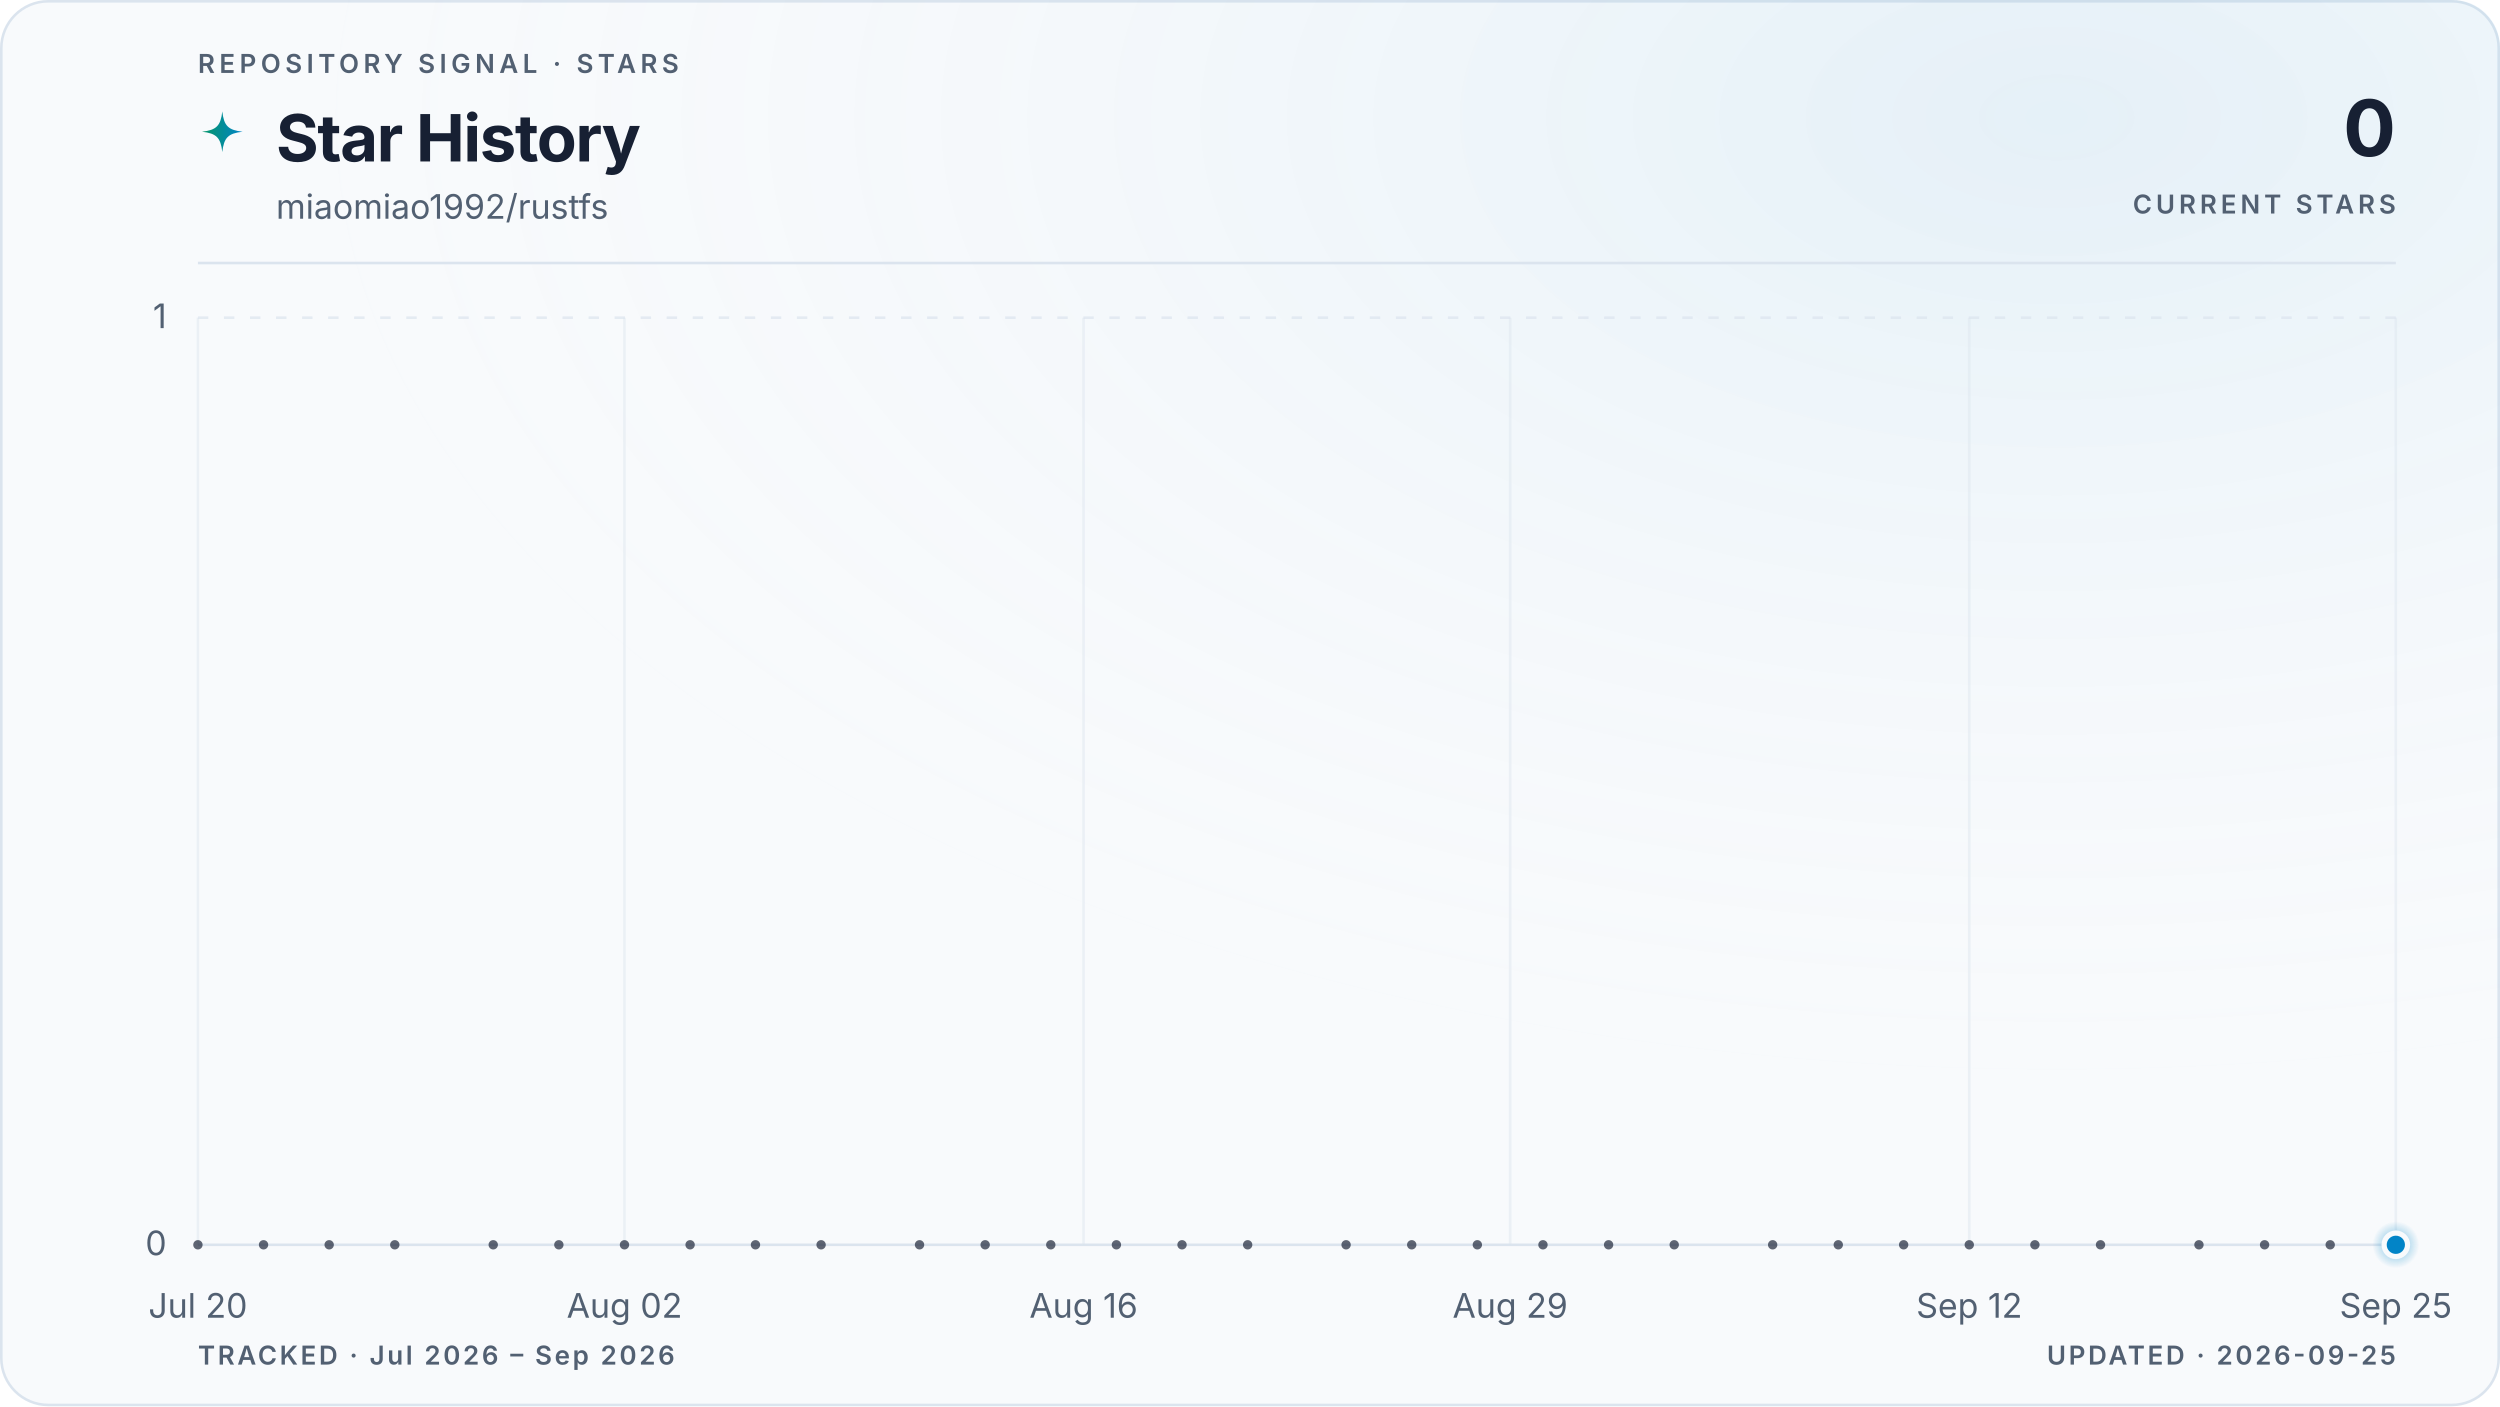
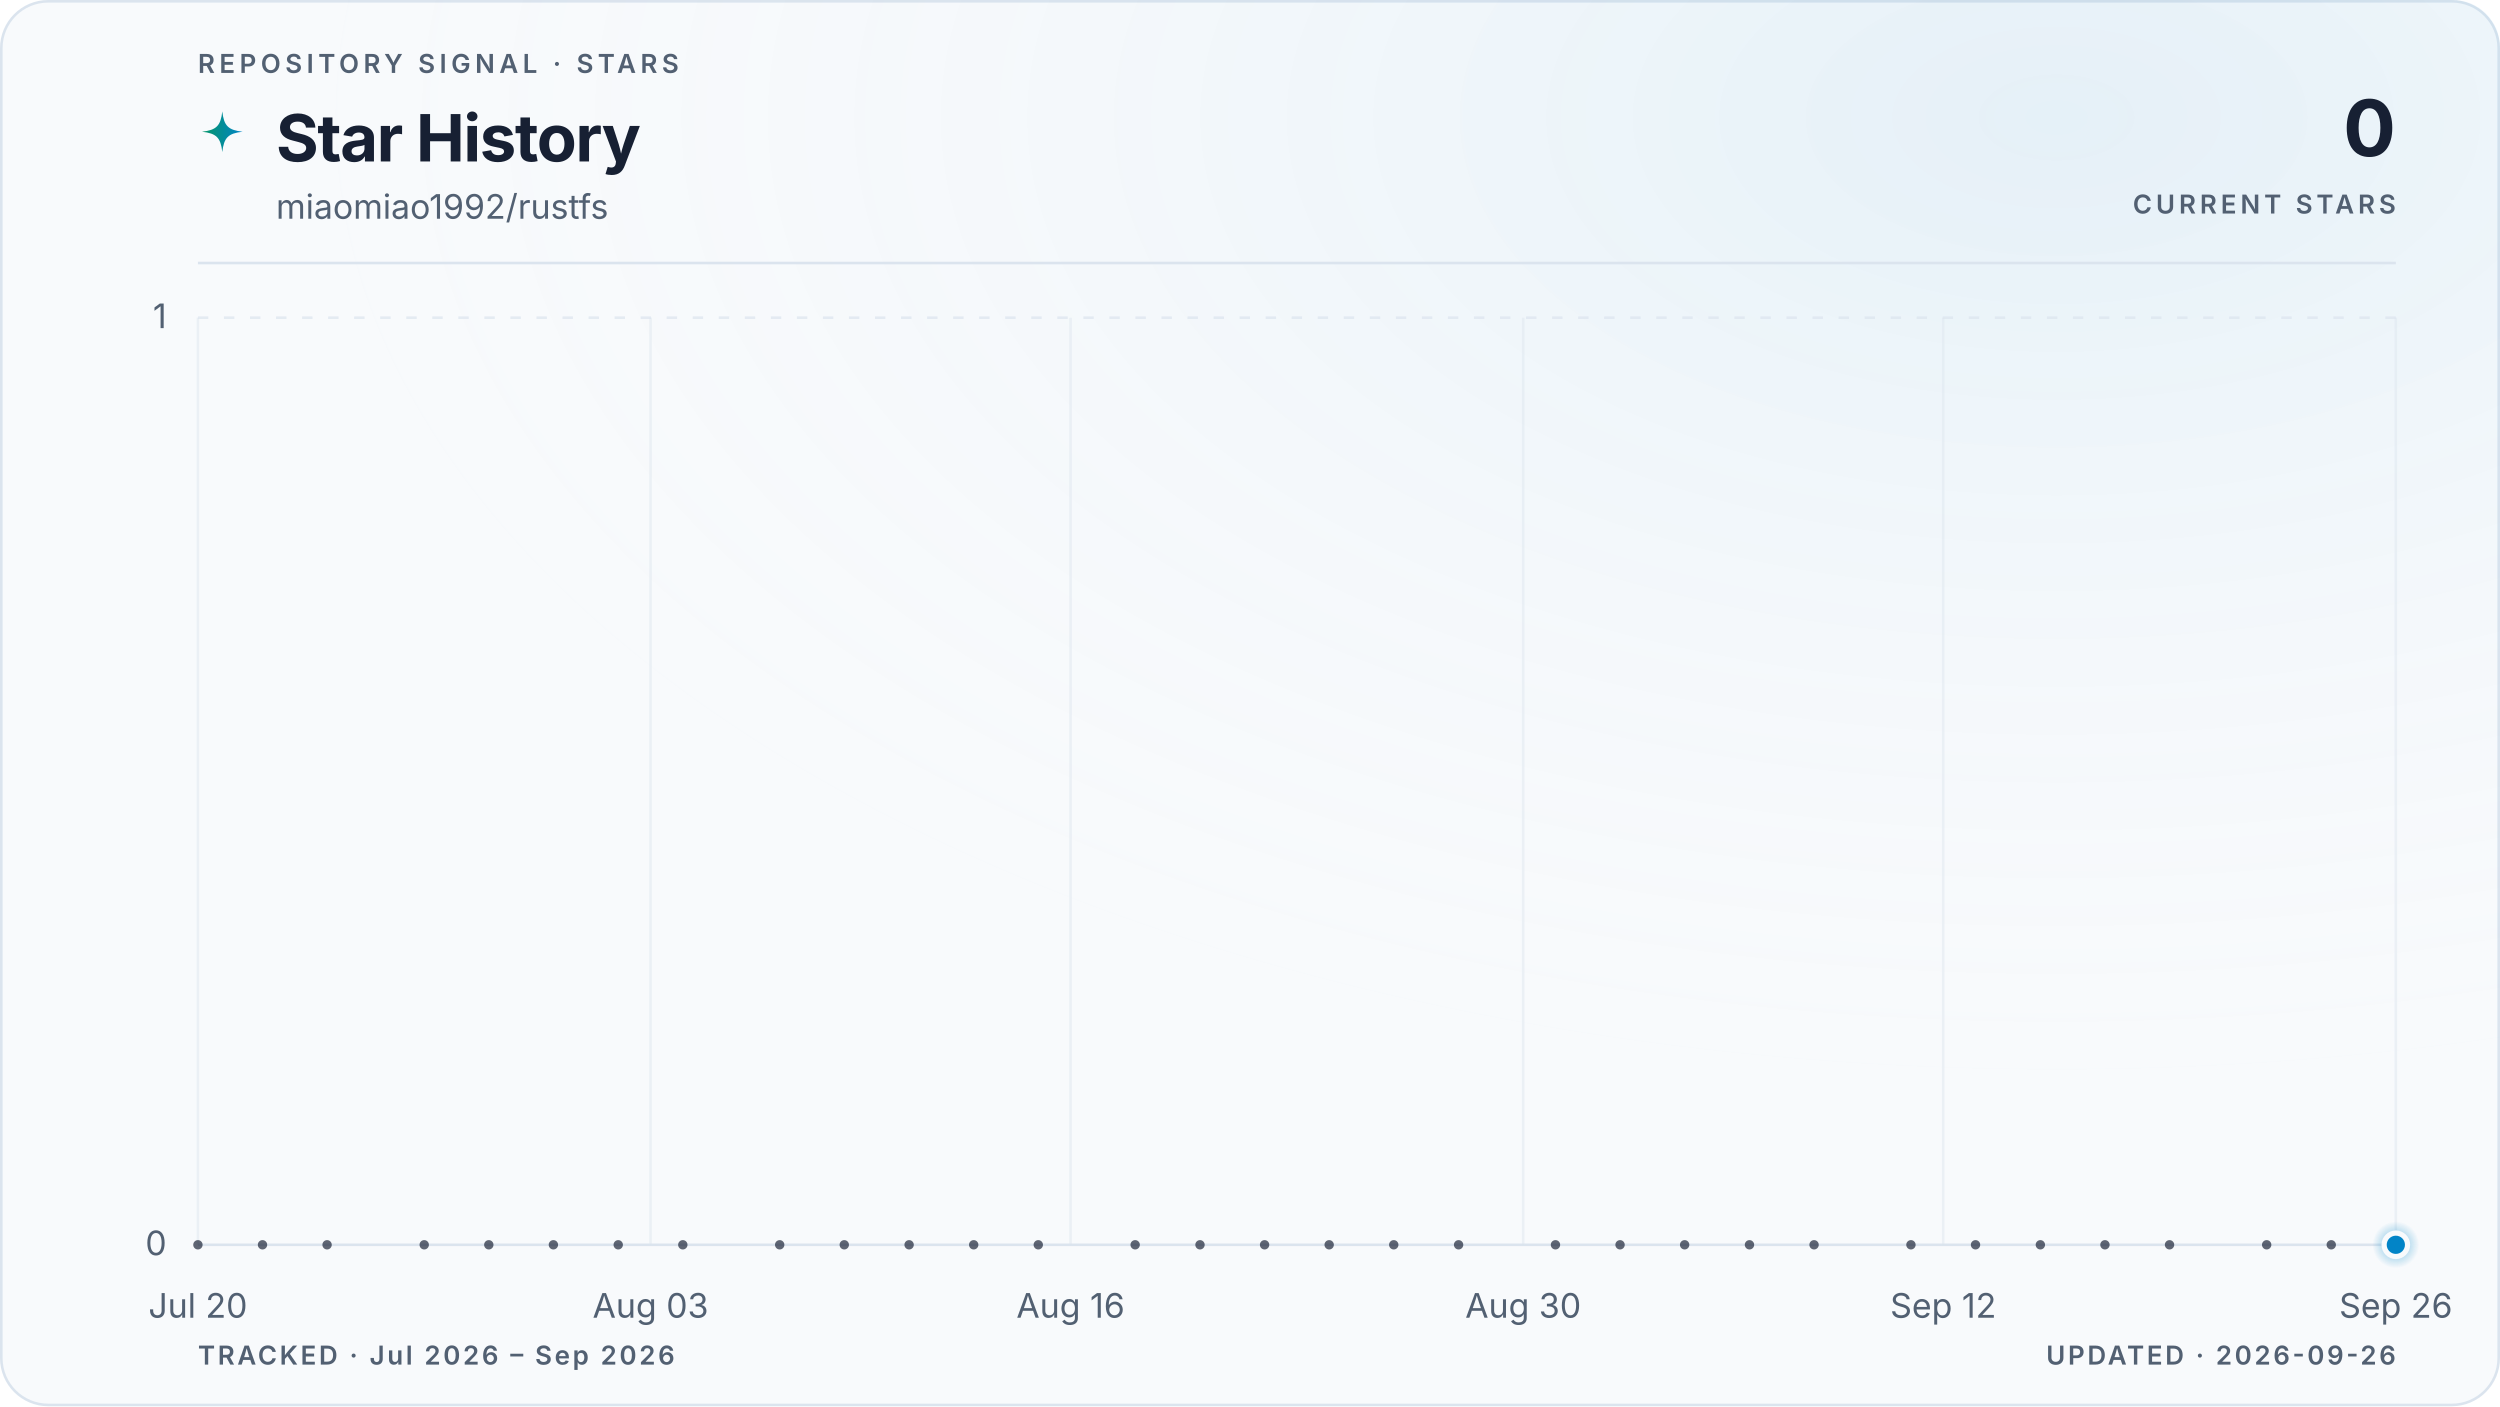
<svg xmlns="http://www.w3.org/2000/svg" viewBox="0 0 960 540" role="img" aria-labelledby="title description" data-style="gradient" data-variant="glow" data-layout="editorial" data-animated="true">
  <defs>
    <linearGradient id="trend" x1="0" y1="0" x2="1" y2="0">
      <stop offset="0%" stop-color="#059669" />
      <stop offset="100%" stop-color="#0284c7" />
    </linearGradient>
    <linearGradient id="area" x1="0" y1="0" x2="0" y2="1">
      <stop offset="0%" stop-color="#059669" stop-opacity="0.22" />
      <stop offset="55%" stop-color="#0284c7" stop-opacity="0.06" />
      <stop offset="100%" stop-color="#0284c7" stop-opacity="0" />
    </linearGradient>
    <radialGradient id="marker-halo" cx="50%" cy="50%" r="50%">
      <stop offset="0%" stop-color="#0284c7" stop-opacity="0.55" />
      <stop offset="100%" stop-color="#0284c7" stop-opacity="0" />
    </radialGradient>
    <radialGradient id="surface-glow" cx="82%" cy="8%" r="70%">
      <stop offset="0%" stop-color="#0284c7" stop-opacity="0.08" />
      <stop offset="100%" stop-color="#f8fafc" stop-opacity="0" />
    </radialGradient>
    <filter id="trend-glow" x="-20%" y="-20%" width="140%" height="140%">
      <feGaussianBlur stdDeviation="5" />
    </filter>
  </defs>
  <style>
.trend-enter{transform-box:fill-box;transform-origin:center;animation:trend-enter 520ms cubic-bezier(0.16,1,0.3,1)}
.marker-enter{transform-box:fill-box;transform-origin:center;animation:marker-enter 320ms cubic-bezier(0.16,1,0.3,1) 200ms both}
.marker-pulse{transform-box:fill-box;transform-origin:center;animation:marker-pulse 2.6s ease-out infinite}
@keyframes trend-enter{from{opacity:.35;transform:translateY(10px)}to{opacity:1;transform:translateY(0)}}
@keyframes marker-enter{from{opacity:0;transform:scale(.4)}to{opacity:1;transform:scale(1)}}
@keyframes marker-pulse{0%{opacity:.5;transform:scale(.7)}70%,100%{opacity:0;transform:scale(2.1)}}
@media (prefers-reduced-motion:reduce){.trend-enter,.marker-enter,.marker-pulse{animation:none!important}}
@media (prefers-reduced-motion:reduce){.marker-pulse{opacity:0}}
</style>
  <rect x="0.5" y="0.5" width="959" height="539" fill="#f8fafc" stroke="#dbe4ee" stroke-width="1" rx="18" />
  <rect width="960" height="540" fill="url(#surface-glow)" rx="18" />
  <text x="76" y="28" fill="#526072" font-family="ui-sans-serif, system-ui, -apple-system, BlinkMacSystemFont, 'Segoe UI', sans-serif" font-size="10" font-weight="600" letter-spacing="1.7">REPOSITORY SIGNAL · STARS</text>
  <path d="M12 1c.8 7.1 2.9 9.2 10 10-7.1.8-9.2 2.9-10 10-.8-7.1-2.9-9.2-10-10 7.1-.8 9.2-2.9 10-10Z" transform="translate(76 42) scale(.78)" fill="url(#trend)" aria-hidden="true" />
  <text x="106" y="62" fill="#172033" font-family="ui-sans-serif, system-ui, -apple-system, BlinkMacSystemFont, 'Segoe UI', sans-serif" font-size="25" font-weight="700" letter-spacing="-0.5">Star History</text>
  <text x="106" y="84" fill="#526072" font-family="ui-sans-serif, system-ui, -apple-system, BlinkMacSystemFont, 'Segoe UI', sans-serif" font-size="13">miaomiao1992/rustfs</text>
  <text x="920" y="60" fill="#172033" font-family="ui-sans-serif, system-ui, -apple-system, BlinkMacSystemFont, 'Segoe UI', sans-serif" font-size="30" font-weight="700" letter-spacing="-0.6" text-anchor="end">0</text>
  <text x="920" y="82" fill="#526072" font-family="ui-sans-serif, system-ui, -apple-system, BlinkMacSystemFont, 'Segoe UI', sans-serif" font-size="10" font-weight="600" letter-spacing="1.5" text-anchor="end">CURRENT STARS</text>
  <line x1="76" y1="101" x2="920" y2="101" stroke="#dbe4ee" stroke-width="1" />
  <line x1="76" y1="478.0" x2="920" y2="478.0" stroke="#dbe4ee" stroke-width="1" stroke-dasharray="0" opacity="1" />
  <text x="64" y="482.0" fill="#526072" font-family="ui-sans-serif, system-ui, -apple-system, BlinkMacSystemFont, 'Segoe UI', sans-serif" font-size="13" text-anchor="end">0</text>
  <line x1="76" y1="122.0" x2="920" y2="122.0" stroke="#dbe4ee" stroke-width="1" stroke-dasharray="4 6" opacity="0.7" />
  <text x="64" y="126.0" fill="#526072" font-family="ui-sans-serif, system-ui, -apple-system, BlinkMacSystemFont, 'Segoe UI', sans-serif" font-size="13" text-anchor="end">1</text>
  <line x1="76.0" y1="122" x2="76.0" y2="478" stroke="#dbe4ee" stroke-width="1" opacity="0.45" />
  <text x="76.0" y="506" fill="#526072" font-family="ui-sans-serif, system-ui, -apple-system, BlinkMacSystemFont, 'Segoe UI', sans-serif" font-size="13" text-anchor="middle">Jul 20</text>
-   <line x1="239.8" y1="122" x2="239.8" y2="478" stroke="#dbe4ee" stroke-width="1" opacity="0.45" />
-   <text x="239.8" y="506" fill="#526072" font-family="ui-sans-serif, system-ui, -apple-system, BlinkMacSystemFont, 'Segoe UI', sans-serif" font-size="13" text-anchor="middle">Aug 02</text>
-   <line x1="416.1" y1="122" x2="416.1" y2="478" stroke="#dbe4ee" stroke-width="1" opacity="0.45" />
-   <text x="416.1" y="506" fill="#526072" font-family="ui-sans-serif, system-ui, -apple-system, BlinkMacSystemFont, 'Segoe UI', sans-serif" font-size="13" text-anchor="middle">Aug 16</text>
-   <line x1="579.9" y1="122" x2="579.9" y2="478" stroke="#dbe4ee" stroke-width="1" opacity="0.45" />
-   <text x="579.9" y="506" fill="#526072" font-family="ui-sans-serif, system-ui, -apple-system, BlinkMacSystemFont, 'Segoe UI', sans-serif" font-size="13" text-anchor="middle">Aug 29</text>
-   <line x1="756.2" y1="122" x2="756.2" y2="478" stroke="#dbe4ee" stroke-width="1" opacity="0.45" />
-   <text x="756.2" y="506" fill="#526072" font-family="ui-sans-serif, system-ui, -apple-system, BlinkMacSystemFont, 'Segoe UI', sans-serif" font-size="13" text-anchor="middle">Sep 12</text>
+   <line x1="249.8" y1="122" x2="249.8" y2="478" stroke="#dbe4ee" stroke-width="1" opacity="0.45" />
+   <text x="249.8" y="506" fill="#526072" font-family="ui-sans-serif, system-ui, -apple-system, BlinkMacSystemFont, 'Segoe UI', sans-serif" font-size="13" text-anchor="middle">Aug 03</text>
+   <line x1="411.1" y1="122" x2="411.1" y2="478" stroke="#dbe4ee" stroke-width="1" opacity="0.45" />
+   <text x="411.1" y="506" fill="#526072" font-family="ui-sans-serif, system-ui, -apple-system, BlinkMacSystemFont, 'Segoe UI', sans-serif" font-size="13" text-anchor="middle">Aug 16</text>
+   <line x1="584.9" y1="122" x2="584.9" y2="478" stroke="#dbe4ee" stroke-width="1" opacity="0.45" />
+   <text x="584.9" y="506" fill="#526072" font-family="ui-sans-serif, system-ui, -apple-system, BlinkMacSystemFont, 'Segoe UI', sans-serif" font-size="13" text-anchor="middle">Aug 30</text>
+   <line x1="746.2" y1="122" x2="746.2" y2="478" stroke="#dbe4ee" stroke-width="1" opacity="0.45" />
+   <text x="746.2" y="506" fill="#526072" font-family="ui-sans-serif, system-ui, -apple-system, BlinkMacSystemFont, 'Segoe UI', sans-serif" font-size="13" text-anchor="middle">Sep 12</text>
  <line x1="920.0" y1="122" x2="920.0" y2="478" stroke="#dbe4ee" stroke-width="1" opacity="0.45" />
-   <text x="920.0" y="506" fill="#526072" font-family="ui-sans-serif, system-ui, -apple-system, BlinkMacSystemFont, 'Segoe UI', sans-serif" font-size="13" text-anchor="middle">Sep 25</text>
+   <text x="920.0" y="506" fill="#526072" font-family="ui-sans-serif, system-ui, -apple-system, BlinkMacSystemFont, 'Segoe UI', sans-serif" font-size="13" text-anchor="middle">Sep 26</text>
  <g class="trend-enter">
-     <path d="M 76.0 478.0 C 80.2 478.0, 84.4 478.0, 88.6 478.0 C 92.8 478.0, 97.0 478.0, 101.2 478.0 C 105.4 478.0, 109.6 478.0, 113.8 478.0 C 118.0 478.0, 122.2 478.0, 126.4 478.0 C 130.6 478.0, 134.8 478.0, 139.0 478.0 C 143.2 478.0, 147.4 478.0, 151.6 478.0 C 155.8 478.0, 160.0 478.0, 164.2 478.0 C 168.4 478.0, 172.6 478.0, 176.8 478.0 C 181.0 478.0, 185.2 478.0, 189.4 478.0 C 193.6 478.0, 197.8 478.0, 202.0 478.0 C 206.2 478.0, 210.4 478.0, 214.6 478.0 C 218.8 478.0, 223.0 478.0, 227.2 478.0 C 231.4 478.0, 235.6 478.0, 239.8 478.0 C 244.0 478.0, 248.2 478.0, 252.4 478.0 C 256.6 478.0, 260.8 478.0, 265.0 478.0 C 269.2 478.0, 273.4 478.0, 277.6 478.0 C 281.8 478.0, 286.0 478.0, 290.1 478.0 C 294.3 478.0, 298.5 478.0, 302.7 478.0 C 306.9 478.0, 311.1 478.0, 315.3 478.0 C 319.5 478.0, 323.7 478.0, 327.9 478.0 C 332.1 478.0, 336.3 478.0, 340.5 478.0 C 344.7 478.0, 348.9 478.0, 353.1 478.0 C 357.3 478.0, 361.5 478.0, 365.7 478.0 C 369.9 478.0, 374.1 478.0, 378.3 478.0 C 382.5 478.0, 386.7 478.0, 390.9 478.0 C 395.1 478.0, 399.3 478.0, 403.5 478.0 C 407.7 478.0, 411.9 478.0, 416.1 478.0 C 420.3 478.0, 424.5 478.0, 428.7 478.0 C 432.9 478.0, 437.1 478.0, 441.3 478.0 C 445.5 478.0, 449.7 478.0, 453.9 478.0 C 458.1 478.0, 462.3 478.0, 466.5 478.0 C 470.7 478.0, 474.9 478.0, 479.1 478.0 C 483.3 478.0, 487.5 478.0, 491.7 478.0 C 495.9 478.0, 500.1 478.0, 504.3 478.0 C 508.5 478.0, 512.7 478.0, 516.9 478.0 C 521.1 478.0, 525.3 478.0, 529.5 478.0 C 533.7 478.0, 537.9 478.0, 542.1 478.0 C 546.3 478.0, 550.5 478.0, 554.7 478.0 C 558.9 478.0, 563.1 478.0, 567.3 478.0 C 571.5 478.0, 575.7 478.0, 579.9 478.0 C 584.1 478.0, 588.3 478.0, 592.5 478.0 C 596.7 478.0, 600.9 478.0, 605.1 478.0 C 609.3 478.0, 613.5 478.0, 617.7 478.0 C 621.9 478.0, 626.1 478.0, 630.3 478.0 C 634.5 478.0, 638.7 478.0, 642.9 478.0 C 647.1 478.0, 651.3 478.0, 655.5 478.0 C 659.7 478.0, 663.9 478.0, 668.1 478.0 C 672.3 478.0, 676.5 478.0, 680.7 478.0 C 684.9 478.0, 689.1 478.0, 693.3 478.0 C 697.5 478.0, 701.7 478.0, 705.9 478.0 C 710.0 478.0, 714.2 478.0, 718.4 478.0 C 722.6 478.0, 726.8 478.0, 731.0 478.0 C 735.2 478.0, 739.4 478.0, 743.6 478.0 C 747.8 478.0, 752.0 478.0, 756.2 478.0 C 760.4 478.0, 764.6 478.0, 768.8 478.0 C 773.0 478.0, 777.2 478.0, 781.4 478.0 C 785.6 478.0, 789.8 478.0, 794.0 478.0 C 798.2 478.0, 802.4 478.0, 806.6 478.0 C 810.8 478.0, 815.0 478.0, 819.2 478.0 C 823.4 478.0, 827.6 478.0, 831.8 478.0 C 836.0 478.0, 840.2 478.0, 844.4 478.0 C 848.6 478.0, 852.8 478.0, 857.0 478.0 C 861.2 478.0, 865.4 478.0, 869.6 478.0 C 873.8 478.0, 878.0 478.0, 882.2 478.0 C 886.4 478.0, 890.6 478.0, 894.8 478.0 C 899.0 478.0, 903.2 478.0, 907.4 478.0 C 911.6 478.0, 915.8 478.0, 920.0 478.0 L 920.0 478.0 L 76.0 478.0 Z" fill="url(#area)" />
-     <path d="M 76.0 478.0 C 80.2 478.0, 84.4 478.0, 88.6 478.0 C 92.8 478.0, 97.0 478.0, 101.2 478.0 C 105.4 478.0, 109.6 478.0, 113.8 478.0 C 118.0 478.0, 122.2 478.0, 126.4 478.0 C 130.6 478.0, 134.8 478.0, 139.0 478.0 C 143.2 478.0, 147.4 478.0, 151.6 478.0 C 155.8 478.0, 160.0 478.0, 164.2 478.0 C 168.4 478.0, 172.6 478.0, 176.8 478.0 C 181.0 478.0, 185.2 478.0, 189.4 478.0 C 193.6 478.0, 197.8 478.0, 202.0 478.0 C 206.2 478.0, 210.4 478.0, 214.6 478.0 C 218.8 478.0, 223.0 478.0, 227.2 478.0 C 231.4 478.0, 235.6 478.0, 239.8 478.0 C 244.0 478.0, 248.2 478.0, 252.4 478.0 C 256.6 478.0, 260.8 478.0, 265.0 478.0 C 269.2 478.0, 273.4 478.0, 277.6 478.0 C 281.8 478.0, 286.0 478.0, 290.1 478.0 C 294.3 478.0, 298.5 478.0, 302.7 478.0 C 306.9 478.0, 311.1 478.0, 315.3 478.0 C 319.5 478.0, 323.7 478.0, 327.9 478.0 C 332.1 478.0, 336.3 478.0, 340.5 478.0 C 344.7 478.0, 348.9 478.0, 353.1 478.0 C 357.3 478.0, 361.5 478.0, 365.7 478.0 C 369.9 478.0, 374.1 478.0, 378.3 478.0 C 382.5 478.0, 386.7 478.0, 390.9 478.0 C 395.1 478.0, 399.3 478.0, 403.5 478.0 C 407.7 478.0, 411.9 478.0, 416.1 478.0 C 420.3 478.0, 424.5 478.0, 428.7 478.0 C 432.9 478.0, 437.1 478.0, 441.3 478.0 C 445.5 478.0, 449.7 478.0, 453.9 478.0 C 458.1 478.0, 462.3 478.0, 466.5 478.0 C 470.7 478.0, 474.9 478.0, 479.1 478.0 C 483.3 478.0, 487.5 478.0, 491.7 478.0 C 495.9 478.0, 500.1 478.0, 504.3 478.0 C 508.5 478.0, 512.7 478.0, 516.9 478.0 C 521.1 478.0, 525.3 478.0, 529.5 478.0 C 533.7 478.0, 537.9 478.0, 542.1 478.0 C 546.3 478.0, 550.5 478.0, 554.7 478.0 C 558.9 478.0, 563.1 478.0, 567.3 478.0 C 571.5 478.0, 575.7 478.0, 579.9 478.0 C 584.1 478.0, 588.3 478.0, 592.5 478.0 C 596.7 478.0, 600.9 478.0, 605.1 478.0 C 609.3 478.0, 613.5 478.0, 617.7 478.0 C 621.9 478.0, 626.1 478.0, 630.3 478.0 C 634.5 478.0, 638.7 478.0, 642.9 478.0 C 647.1 478.0, 651.3 478.0, 655.5 478.0 C 659.7 478.0, 663.9 478.0, 668.1 478.0 C 672.3 478.0, 676.5 478.0, 680.7 478.0 C 684.9 478.0, 689.1 478.0, 693.3 478.0 C 697.5 478.0, 701.7 478.0, 705.9 478.0 C 710.0 478.0, 714.2 478.0, 718.4 478.0 C 722.6 478.0, 726.8 478.0, 731.0 478.0 C 735.2 478.0, 739.4 478.0, 743.6 478.0 C 747.8 478.0, 752.0 478.0, 756.2 478.0 C 760.4 478.0, 764.6 478.0, 768.8 478.0 C 773.0 478.0, 777.2 478.0, 781.4 478.0 C 785.6 478.0, 789.8 478.0, 794.0 478.0 C 798.2 478.0, 802.4 478.0, 806.6 478.0 C 810.8 478.0, 815.0 478.0, 819.2 478.0 C 823.4 478.0, 827.6 478.0, 831.8 478.0 C 836.0 478.0, 840.2 478.0, 844.4 478.0 C 848.6 478.0, 852.8 478.0, 857.0 478.0 C 861.2 478.0, 865.4 478.0, 869.6 478.0 C 873.8 478.0, 878.0 478.0, 882.2 478.0 C 886.4 478.0, 890.6 478.0, 894.8 478.0 C 899.0 478.0, 903.2 478.0, 907.4 478.0 C 911.6 478.0, 915.8 478.0, 920.0 478.0" fill="none" stroke="url(#trend)" stroke-width="10" stroke-linecap="round" stroke-linejoin="round" opacity="0.10" filter="url(#trend-glow)" />
-     <path d="M 76.0 478.0 C 80.2 478.0, 84.4 478.0, 88.6 478.0 C 92.8 478.0, 97.0 478.0, 101.2 478.0 C 105.4 478.0, 109.6 478.0, 113.8 478.0 C 118.0 478.0, 122.2 478.0, 126.4 478.0 C 130.6 478.0, 134.8 478.0, 139.0 478.0 C 143.2 478.0, 147.4 478.0, 151.6 478.0 C 155.8 478.0, 160.0 478.0, 164.2 478.0 C 168.4 478.0, 172.6 478.0, 176.8 478.0 C 181.0 478.0, 185.2 478.0, 189.4 478.0 C 193.6 478.0, 197.8 478.0, 202.0 478.0 C 206.2 478.0, 210.4 478.0, 214.6 478.0 C 218.8 478.0, 223.0 478.0, 227.2 478.0 C 231.4 478.0, 235.6 478.0, 239.8 478.0 C 244.0 478.0, 248.2 478.0, 252.4 478.0 C 256.6 478.0, 260.8 478.0, 265.0 478.0 C 269.2 478.0, 273.4 478.0, 277.6 478.0 C 281.8 478.0, 286.0 478.0, 290.1 478.0 C 294.3 478.0, 298.5 478.0, 302.7 478.0 C 306.9 478.0, 311.1 478.0, 315.3 478.0 C 319.5 478.0, 323.7 478.0, 327.9 478.0 C 332.1 478.0, 336.3 478.0, 340.5 478.0 C 344.7 478.0, 348.9 478.0, 353.1 478.0 C 357.3 478.0, 361.5 478.0, 365.7 478.0 C 369.9 478.0, 374.1 478.0, 378.3 478.0 C 382.5 478.0, 386.7 478.0, 390.9 478.0 C 395.1 478.0, 399.3 478.0, 403.5 478.0 C 407.7 478.0, 411.9 478.0, 416.1 478.0 C 420.3 478.0, 424.5 478.0, 428.7 478.0 C 432.9 478.0, 437.1 478.0, 441.3 478.0 C 445.5 478.0, 449.7 478.0, 453.9 478.0 C 458.1 478.0, 462.3 478.0, 466.5 478.0 C 470.7 478.0, 474.9 478.0, 479.1 478.0 C 483.3 478.0, 487.5 478.0, 491.7 478.0 C 495.9 478.0, 500.1 478.0, 504.3 478.0 C 508.5 478.0, 512.7 478.0, 516.9 478.0 C 521.1 478.0, 525.3 478.0, 529.5 478.0 C 533.7 478.0, 537.9 478.0, 542.1 478.0 C 546.3 478.0, 550.5 478.0, 554.7 478.0 C 558.9 478.0, 563.1 478.0, 567.3 478.0 C 571.5 478.0, 575.7 478.0, 579.9 478.0 C 584.1 478.0, 588.3 478.0, 592.5 478.0 C 596.7 478.0, 600.9 478.0, 605.1 478.0 C 609.3 478.0, 613.5 478.0, 617.7 478.0 C 621.9 478.0, 626.1 478.0, 630.3 478.0 C 634.5 478.0, 638.7 478.0, 642.9 478.0 C 647.1 478.0, 651.3 478.0, 655.5 478.0 C 659.7 478.0, 663.9 478.0, 668.1 478.0 C 672.3 478.0, 676.5 478.0, 680.7 478.0 C 684.9 478.0, 689.1 478.0, 693.3 478.0 C 697.5 478.0, 701.7 478.0, 705.9 478.0 C 710.0 478.0, 714.2 478.0, 718.4 478.0 C 722.6 478.0, 726.8 478.0, 731.0 478.0 C 735.2 478.0, 739.4 478.0, 743.6 478.0 C 747.8 478.0, 752.0 478.0, 756.2 478.0 C 760.4 478.0, 764.6 478.0, 768.8 478.0 C 773.0 478.0, 777.2 478.0, 781.4 478.0 C 785.6 478.0, 789.8 478.0, 794.0 478.0 C 798.2 478.0, 802.4 478.0, 806.6 478.0 C 810.8 478.0, 815.0 478.0, 819.2 478.0 C 823.4 478.0, 827.6 478.0, 831.8 478.0 C 836.0 478.0, 840.2 478.0, 844.4 478.0 C 848.6 478.0, 852.8 478.0, 857.0 478.0 C 861.2 478.0, 865.4 478.0, 869.6 478.0 C 873.8 478.0, 878.0 478.0, 882.2 478.0 C 886.4 478.0, 890.6 478.0, 894.8 478.0 C 899.0 478.0, 903.2 478.0, 907.4 478.0 C 911.6 478.0, 915.8 478.0, 920.0 478.0" fill="none" stroke="url(#trend)" stroke-width="3" stroke-linecap="round" stroke-linejoin="round" />
+     <path d="M 76.0 478.0 C 80.1 478.0, 84.3 478.0, 88.4 478.0 C 92.5 478.0, 96.7 478.0, 100.8 478.0 C 105.0 478.0, 109.1 478.0, 113.2 478.0 C 117.4 478.0, 121.5 478.0, 125.6 478.0 C 129.8 478.0, 133.9 478.0, 138.1 478.0 C 142.2 478.0, 146.3 478.0, 150.5 478.0 C 154.6 478.0, 158.7 478.0, 162.9 478.0 C 167.0 478.0, 171.2 478.0, 175.3 478.0 C 179.4 478.0, 183.6 478.0, 187.7 478.0 C 191.8 478.0, 196.0 478.0, 200.1 478.0 C 204.3 478.0, 208.4 478.0, 212.5 478.0 C 216.7 478.0, 220.8 478.0, 224.9 478.0 C 229.1 478.0, 233.2 478.0, 237.4 478.0 C 241.5 478.0, 245.6 478.0, 249.8 478.0 C 253.9 478.0, 258.0 478.0, 262.2 478.0 C 266.3 478.0, 270.5 478.0, 274.6 478.0 C 278.7 478.0, 282.9 478.0, 287.0 478.0 C 291.1 478.0, 295.3 478.0, 299.4 478.0 C 303.5 478.0, 307.7 478.0, 311.8 478.0 C 316.0 478.0, 320.1 478.0, 324.2 478.0 C 328.4 478.0, 332.5 478.0, 336.6 478.0 C 340.8 478.0, 344.9 478.0, 349.1 478.0 C 353.2 478.0, 357.3 478.0, 361.5 478.0 C 365.6 478.0, 369.7 478.0, 373.9 478.0 C 378.0 478.0, 382.2 478.0, 386.3 478.0 C 390.4 478.0, 394.6 478.0, 398.7 478.0 C 402.8 478.0, 407.0 478.0, 411.1 478.0 C 415.3 478.0, 419.4 478.0, 423.5 478.0 C 427.7 478.0, 431.8 478.0, 435.9 478.0 C 440.1 478.0, 444.2 478.0, 448.4 478.0 C 452.5 478.0, 456.6 478.0, 460.8 478.0 C 464.9 478.0, 469.0 478.0, 473.2 478.0 C 477.3 478.0, 481.5 478.0, 485.6 478.0 C 489.7 478.0, 493.9 478.0, 498.0 478.0 C 502.1 478.0, 506.3 478.0, 510.4 478.0 C 514.5 478.0, 518.7 478.0, 522.8 478.0 C 527.0 478.0, 531.1 478.0, 535.2 478.0 C 539.4 478.0, 543.5 478.0, 547.6 478.0 C 551.8 478.0, 555.9 478.0, 560.1 478.0 C 564.2 478.0, 568.3 478.0, 572.5 478.0 C 576.6 478.0, 580.7 478.0, 584.9 478.0 C 589.0 478.0, 593.2 478.0, 597.3 478.0 C 601.4 478.0, 605.6 478.0, 609.7 478.0 C 613.8 478.0, 618.0 478.0, 622.1 478.0 C 626.3 478.0, 630.4 478.0, 634.5 478.0 C 638.7 478.0, 642.8 478.0, 646.9 478.0 C 651.1 478.0, 655.2 478.0, 659.4 478.0 C 663.5 478.0, 667.6 478.0, 671.8 478.0 C 675.9 478.0, 680.0 478.0, 684.2 478.0 C 688.3 478.0, 692.5 478.0, 696.6 478.0 C 700.7 478.0, 704.9 478.0, 709.0 478.0 C 713.1 478.0, 717.3 478.0, 721.4 478.0 C 725.5 478.0, 729.7 478.0, 733.8 478.0 C 738.0 478.0, 742.1 478.0, 746.2 478.0 C 750.4 478.0, 754.5 478.0, 758.6 478.0 C 762.8 478.0, 766.9 478.0, 771.1 478.0 C 775.2 478.0, 779.3 478.0, 783.5 478.0 C 787.6 478.0, 791.7 478.0, 795.9 478.0 C 800.0 478.0, 804.2 478.0, 808.3 478.0 C 812.4 478.0, 816.6 478.0, 820.7 478.0 C 824.8 478.0, 829.0 478.0, 833.1 478.0 C 837.3 478.0, 841.4 478.0, 845.5 478.0 C 849.7 478.0, 853.8 478.0, 857.9 478.0 C 862.1 478.0, 866.2 478.0, 870.4 478.0 C 874.5 478.0, 878.6 478.0, 882.8 478.0 C 886.9 478.0, 891.0 478.0, 895.2 478.0 C 899.3 478.0, 903.5 478.0, 907.6 478.0 C 911.7 478.0, 915.9 478.0, 920.0 478.0 L 920.0 478.0 L 76.0 478.0 Z" fill="url(#area)" />
+     <path d="M 76.0 478.0 C 80.1 478.0, 84.3 478.0, 88.4 478.0 C 92.5 478.0, 96.7 478.0, 100.8 478.0 C 105.0 478.0, 109.1 478.0, 113.2 478.0 C 117.4 478.0, 121.5 478.0, 125.6 478.0 C 129.8 478.0, 133.9 478.0, 138.1 478.0 C 142.2 478.0, 146.3 478.0, 150.5 478.0 C 154.6 478.0, 158.7 478.0, 162.9 478.0 C 167.0 478.0, 171.2 478.0, 175.3 478.0 C 179.4 478.0, 183.6 478.0, 187.7 478.0 C 191.8 478.0, 196.0 478.0, 200.1 478.0 C 204.3 478.0, 208.4 478.0, 212.5 478.0 C 216.7 478.0, 220.8 478.0, 224.9 478.0 C 229.1 478.0, 233.2 478.0, 237.4 478.0 C 241.5 478.0, 245.6 478.0, 249.8 478.0 C 253.9 478.0, 258.0 478.0, 262.2 478.0 C 266.3 478.0, 270.5 478.0, 274.6 478.0 C 278.7 478.0, 282.9 478.0, 287.0 478.0 C 291.1 478.0, 295.3 478.0, 299.4 478.0 C 303.5 478.0, 307.7 478.0, 311.8 478.0 C 316.0 478.0, 320.1 478.0, 324.2 478.0 C 328.4 478.0, 332.5 478.0, 336.6 478.0 C 340.8 478.0, 344.9 478.0, 349.1 478.0 C 353.2 478.0, 357.3 478.0, 361.5 478.0 C 365.6 478.0, 369.7 478.0, 373.9 478.0 C 378.0 478.0, 382.2 478.0, 386.3 478.0 C 390.4 478.0, 394.6 478.0, 398.7 478.0 C 402.8 478.0, 407.0 478.0, 411.1 478.0 C 415.3 478.0, 419.4 478.0, 423.5 478.0 C 427.7 478.0, 431.8 478.0, 435.9 478.0 C 440.1 478.0, 444.2 478.0, 448.4 478.0 C 452.5 478.0, 456.6 478.0, 460.8 478.0 C 464.9 478.0, 469.0 478.0, 473.2 478.0 C 477.3 478.0, 481.5 478.0, 485.6 478.0 C 489.7 478.0, 493.9 478.0, 498.0 478.0 C 502.1 478.0, 506.3 478.0, 510.4 478.0 C 514.5 478.0, 518.7 478.0, 522.8 478.0 C 527.0 478.0, 531.1 478.0, 535.2 478.0 C 539.4 478.0, 543.5 478.0, 547.6 478.0 C 551.8 478.0, 555.9 478.0, 560.1 478.0 C 564.2 478.0, 568.3 478.0, 572.5 478.0 C 576.6 478.0, 580.7 478.0, 584.9 478.0 C 589.0 478.0, 593.2 478.0, 597.3 478.0 C 601.4 478.0, 605.6 478.0, 609.7 478.0 C 613.8 478.0, 618.0 478.0, 622.1 478.0 C 626.3 478.0, 630.4 478.0, 634.5 478.0 C 638.7 478.0, 642.8 478.0, 646.9 478.0 C 651.1 478.0, 655.2 478.0, 659.4 478.0 C 663.5 478.0, 667.6 478.0, 671.8 478.0 C 675.9 478.0, 680.0 478.0, 684.2 478.0 C 688.3 478.0, 692.5 478.0, 696.6 478.0 C 700.7 478.0, 704.9 478.0, 709.0 478.0 C 713.1 478.0, 717.3 478.0, 721.4 478.0 C 725.5 478.0, 729.7 478.0, 733.8 478.0 C 738.0 478.0, 742.1 478.0, 746.2 478.0 C 750.4 478.0, 754.5 478.0, 758.6 478.0 C 762.8 478.0, 766.9 478.0, 771.1 478.0 C 775.2 478.0, 779.3 478.0, 783.5 478.0 C 787.6 478.0, 791.7 478.0, 795.9 478.0 C 800.0 478.0, 804.2 478.0, 808.3 478.0 C 812.4 478.0, 816.6 478.0, 820.7 478.0 C 824.8 478.0, 829.0 478.0, 833.1 478.0 C 837.3 478.0, 841.4 478.0, 845.5 478.0 C 849.7 478.0, 853.8 478.0, 857.9 478.0 C 862.1 478.0, 866.2 478.0, 870.4 478.0 C 874.5 478.0, 878.6 478.0, 882.8 478.0 C 886.9 478.0, 891.0 478.0, 895.2 478.0 C 899.3 478.0, 903.5 478.0, 907.6 478.0 C 911.7 478.0, 915.9 478.0, 920.0 478.0" fill="none" stroke="url(#trend)" stroke-width="10" stroke-linecap="round" stroke-linejoin="round" opacity="0.10" filter="url(#trend-glow)" />
+     <path d="M 76.0 478.0 C 80.1 478.0, 84.3 478.0, 88.4 478.0 C 92.5 478.0, 96.7 478.0, 100.8 478.0 C 105.0 478.0, 109.1 478.0, 113.2 478.0 C 117.4 478.0, 121.5 478.0, 125.6 478.0 C 129.8 478.0, 133.9 478.0, 138.1 478.0 C 142.2 478.0, 146.3 478.0, 150.5 478.0 C 154.6 478.0, 158.7 478.0, 162.9 478.0 C 167.0 478.0, 171.2 478.0, 175.3 478.0 C 179.4 478.0, 183.6 478.0, 187.7 478.0 C 191.8 478.0, 196.0 478.0, 200.1 478.0 C 204.3 478.0, 208.4 478.0, 212.5 478.0 C 216.7 478.0, 220.8 478.0, 224.9 478.0 C 229.1 478.0, 233.2 478.0, 237.4 478.0 C 241.5 478.0, 245.6 478.0, 249.8 478.0 C 253.9 478.0, 258.0 478.0, 262.2 478.0 C 266.3 478.0, 270.5 478.0, 274.6 478.0 C 278.7 478.0, 282.9 478.0, 287.0 478.0 C 291.1 478.0, 295.3 478.0, 299.4 478.0 C 303.5 478.0, 307.7 478.0, 311.8 478.0 C 316.0 478.0, 320.1 478.0, 324.2 478.0 C 328.4 478.0, 332.5 478.0, 336.6 478.0 C 340.8 478.0, 344.9 478.0, 349.1 478.0 C 353.2 478.0, 357.3 478.0, 361.5 478.0 C 365.6 478.0, 369.7 478.0, 373.9 478.0 C 378.0 478.0, 382.2 478.0, 386.3 478.0 C 390.4 478.0, 394.6 478.0, 398.7 478.0 C 402.8 478.0, 407.0 478.0, 411.1 478.0 C 415.3 478.0, 419.4 478.0, 423.5 478.0 C 427.7 478.0, 431.8 478.0, 435.9 478.0 C 440.1 478.0, 444.2 478.0, 448.4 478.0 C 452.5 478.0, 456.6 478.0, 460.8 478.0 C 464.9 478.0, 469.0 478.0, 473.2 478.0 C 477.3 478.0, 481.5 478.0, 485.6 478.0 C 489.7 478.0, 493.9 478.0, 498.0 478.0 C 502.1 478.0, 506.3 478.0, 510.4 478.0 C 514.5 478.0, 518.7 478.0, 522.8 478.0 C 527.0 478.0, 531.1 478.0, 535.2 478.0 C 539.4 478.0, 543.5 478.0, 547.6 478.0 C 551.8 478.0, 555.9 478.0, 560.1 478.0 C 564.2 478.0, 568.3 478.0, 572.5 478.0 C 576.6 478.0, 580.7 478.0, 584.9 478.0 C 589.0 478.0, 593.2 478.0, 597.3 478.0 C 601.4 478.0, 605.6 478.0, 609.7 478.0 C 613.8 478.0, 618.0 478.0, 622.1 478.0 C 626.3 478.0, 630.4 478.0, 634.5 478.0 C 638.7 478.0, 642.8 478.0, 646.9 478.0 C 651.1 478.0, 655.2 478.0, 659.4 478.0 C 663.5 478.0, 667.6 478.0, 671.8 478.0 C 675.9 478.0, 680.0 478.0, 684.2 478.0 C 688.3 478.0, 692.5 478.0, 696.6 478.0 C 700.7 478.0, 704.9 478.0, 709.0 478.0 C 713.1 478.0, 717.3 478.0, 721.4 478.0 C 725.5 478.0, 729.7 478.0, 733.8 478.0 C 738.0 478.0, 742.1 478.0, 746.2 478.0 C 750.4 478.0, 754.5 478.0, 758.6 478.0 C 762.8 478.0, 766.9 478.0, 771.1 478.0 C 775.2 478.0, 779.3 478.0, 783.5 478.0 C 787.6 478.0, 791.7 478.0, 795.9 478.0 C 800.0 478.0, 804.2 478.0, 808.3 478.0 C 812.4 478.0, 816.6 478.0, 820.7 478.0 C 824.8 478.0, 829.0 478.0, 833.1 478.0 C 837.3 478.0, 841.4 478.0, 845.5 478.0 C 849.7 478.0, 853.8 478.0, 857.9 478.0 C 862.1 478.0, 866.2 478.0, 870.4 478.0 C 874.5 478.0, 878.6 478.0, 882.8 478.0 C 886.9 478.0, 891.0 478.0, 895.2 478.0 C 899.3 478.0, 903.5 478.0, 907.6 478.0 C 911.7 478.0, 915.9 478.0, 920.0 478.0" fill="none" stroke="url(#trend)" stroke-width="3" stroke-linecap="round" stroke-linejoin="round" />
    <g data-point-count="31" fill="#172033" opacity="0.68">
      <circle cx="76.0" cy="478.0" r="1.8" />
-       <circle cx="101.2" cy="478.0" r="1.8" />
-       <circle cx="126.4" cy="478.0" r="1.8" />
-       <circle cx="151.6" cy="478.0" r="1.8" />
-       <circle cx="189.4" cy="478.0" r="1.8" />
-       <circle cx="214.6" cy="478.0" r="1.8" />
-       <circle cx="239.8" cy="478.0" r="1.8" />
-       <circle cx="265.0" cy="478.0" r="1.8" />
-       <circle cx="290.1" cy="478.0" r="1.8" />
-       <circle cx="315.3" cy="478.0" r="1.8" />
-       <circle cx="353.1" cy="478.0" r="1.8" />
-       <circle cx="378.3" cy="478.0" r="1.8" />
-       <circle cx="403.5" cy="478.0" r="1.8" />
-       <circle cx="428.7" cy="478.0" r="1.8" />
-       <circle cx="453.9" cy="478.0" r="1.8" />
-       <circle cx="479.1" cy="478.0" r="1.8" />
-       <circle cx="516.9" cy="478.0" r="1.8" />
-       <circle cx="542.1" cy="478.0" r="1.8" />
-       <circle cx="567.3" cy="478.0" r="1.8" />
-       <circle cx="592.5" cy="478.0" r="1.8" />
-       <circle cx="617.7" cy="478.0" r="1.8" />
-       <circle cx="642.9" cy="478.0" r="1.8" />
-       <circle cx="680.7" cy="478.0" r="1.8" />
-       <circle cx="705.9" cy="478.0" r="1.8" />
-       <circle cx="731.0" cy="478.0" r="1.8" />
-       <circle cx="756.2" cy="478.0" r="1.8" />
-       <circle cx="781.4" cy="478.0" r="1.8" />
-       <circle cx="806.6" cy="478.0" r="1.8" />
-       <circle cx="844.4" cy="478.0" r="1.8" />
-       <circle cx="869.6" cy="478.0" r="1.8" />
-       <circle cx="894.8" cy="478.0" r="1.8" />
+       <circle cx="100.8" cy="478.0" r="1.8" />
+       <circle cx="125.6" cy="478.0" r="1.8" />
+       <circle cx="162.9" cy="478.0" r="1.8" />
+       <circle cx="187.7" cy="478.0" r="1.8" />
+       <circle cx="212.5" cy="478.0" r="1.8" />
+       <circle cx="237.4" cy="478.0" r="1.8" />
+       <circle cx="262.2" cy="478.0" r="1.8" />
+       <circle cx="299.4" cy="478.0" r="1.8" />
+       <circle cx="324.2" cy="478.0" r="1.8" />
+       <circle cx="349.1" cy="478.0" r="1.8" />
+       <circle cx="373.9" cy="478.0" r="1.8" />
+       <circle cx="398.7" cy="478.0" r="1.8" />
+       <circle cx="435.9" cy="478.0" r="1.8" />
+       <circle cx="460.8" cy="478.0" r="1.8" />
+       <circle cx="485.6" cy="478.0" r="1.8" />
+       <circle cx="510.4" cy="478.0" r="1.8" />
+       <circle cx="535.2" cy="478.0" r="1.8" />
+       <circle cx="560.1" cy="478.0" r="1.8" />
+       <circle cx="597.3" cy="478.0" r="1.8" />
+       <circle cx="622.1" cy="478.0" r="1.8" />
+       <circle cx="646.9" cy="478.0" r="1.8" />
+       <circle cx="671.8" cy="478.0" r="1.8" />
+       <circle cx="696.6" cy="478.0" r="1.8" />
+       <circle cx="733.8" cy="478.0" r="1.8" />
+       <circle cx="758.6" cy="478.0" r="1.8" />
+       <circle cx="783.5" cy="478.0" r="1.8" />
+       <circle cx="808.3" cy="478.0" r="1.8" />
+       <circle cx="833.1" cy="478.0" r="1.8" />
+       <circle cx="870.4" cy="478.0" r="1.8" />
+       <circle cx="895.2" cy="478.0" r="1.8" />
    </g>
  </g>
  <g class="marker-enter">
    <circle class="marker-pulse" cx="920.0" cy="478.0" r="9" fill="url(#marker-halo)" />
    <circle cx="920.0" cy="478.0" r="4.5" fill="#0284c7" stroke="#f8fafc" stroke-width="2" />
  </g>
  <text x="76" y="524" fill="#526072" font-family="ui-sans-serif, system-ui, -apple-system, BlinkMacSystemFont, 'Segoe UI', sans-serif" font-size="10" font-weight="600" letter-spacing="1">TRACKED · Jul 2026 – Sep 2026</text>
-   <text x="920" y="524" fill="#526072" font-family="ui-sans-serif, system-ui, -apple-system, BlinkMacSystemFont, 'Segoe UI', sans-serif" font-size="10" font-weight="600" letter-spacing="1" text-anchor="end">UPDATED · 2026-09-25</text>
+   <text x="920" y="524" fill="#526072" font-family="ui-sans-serif, system-ui, -apple-system, BlinkMacSystemFont, 'Segoe UI', sans-serif" font-size="10" font-weight="600" letter-spacing="1" text-anchor="end">UPDATED · 2026-09-26</text>
</svg>
